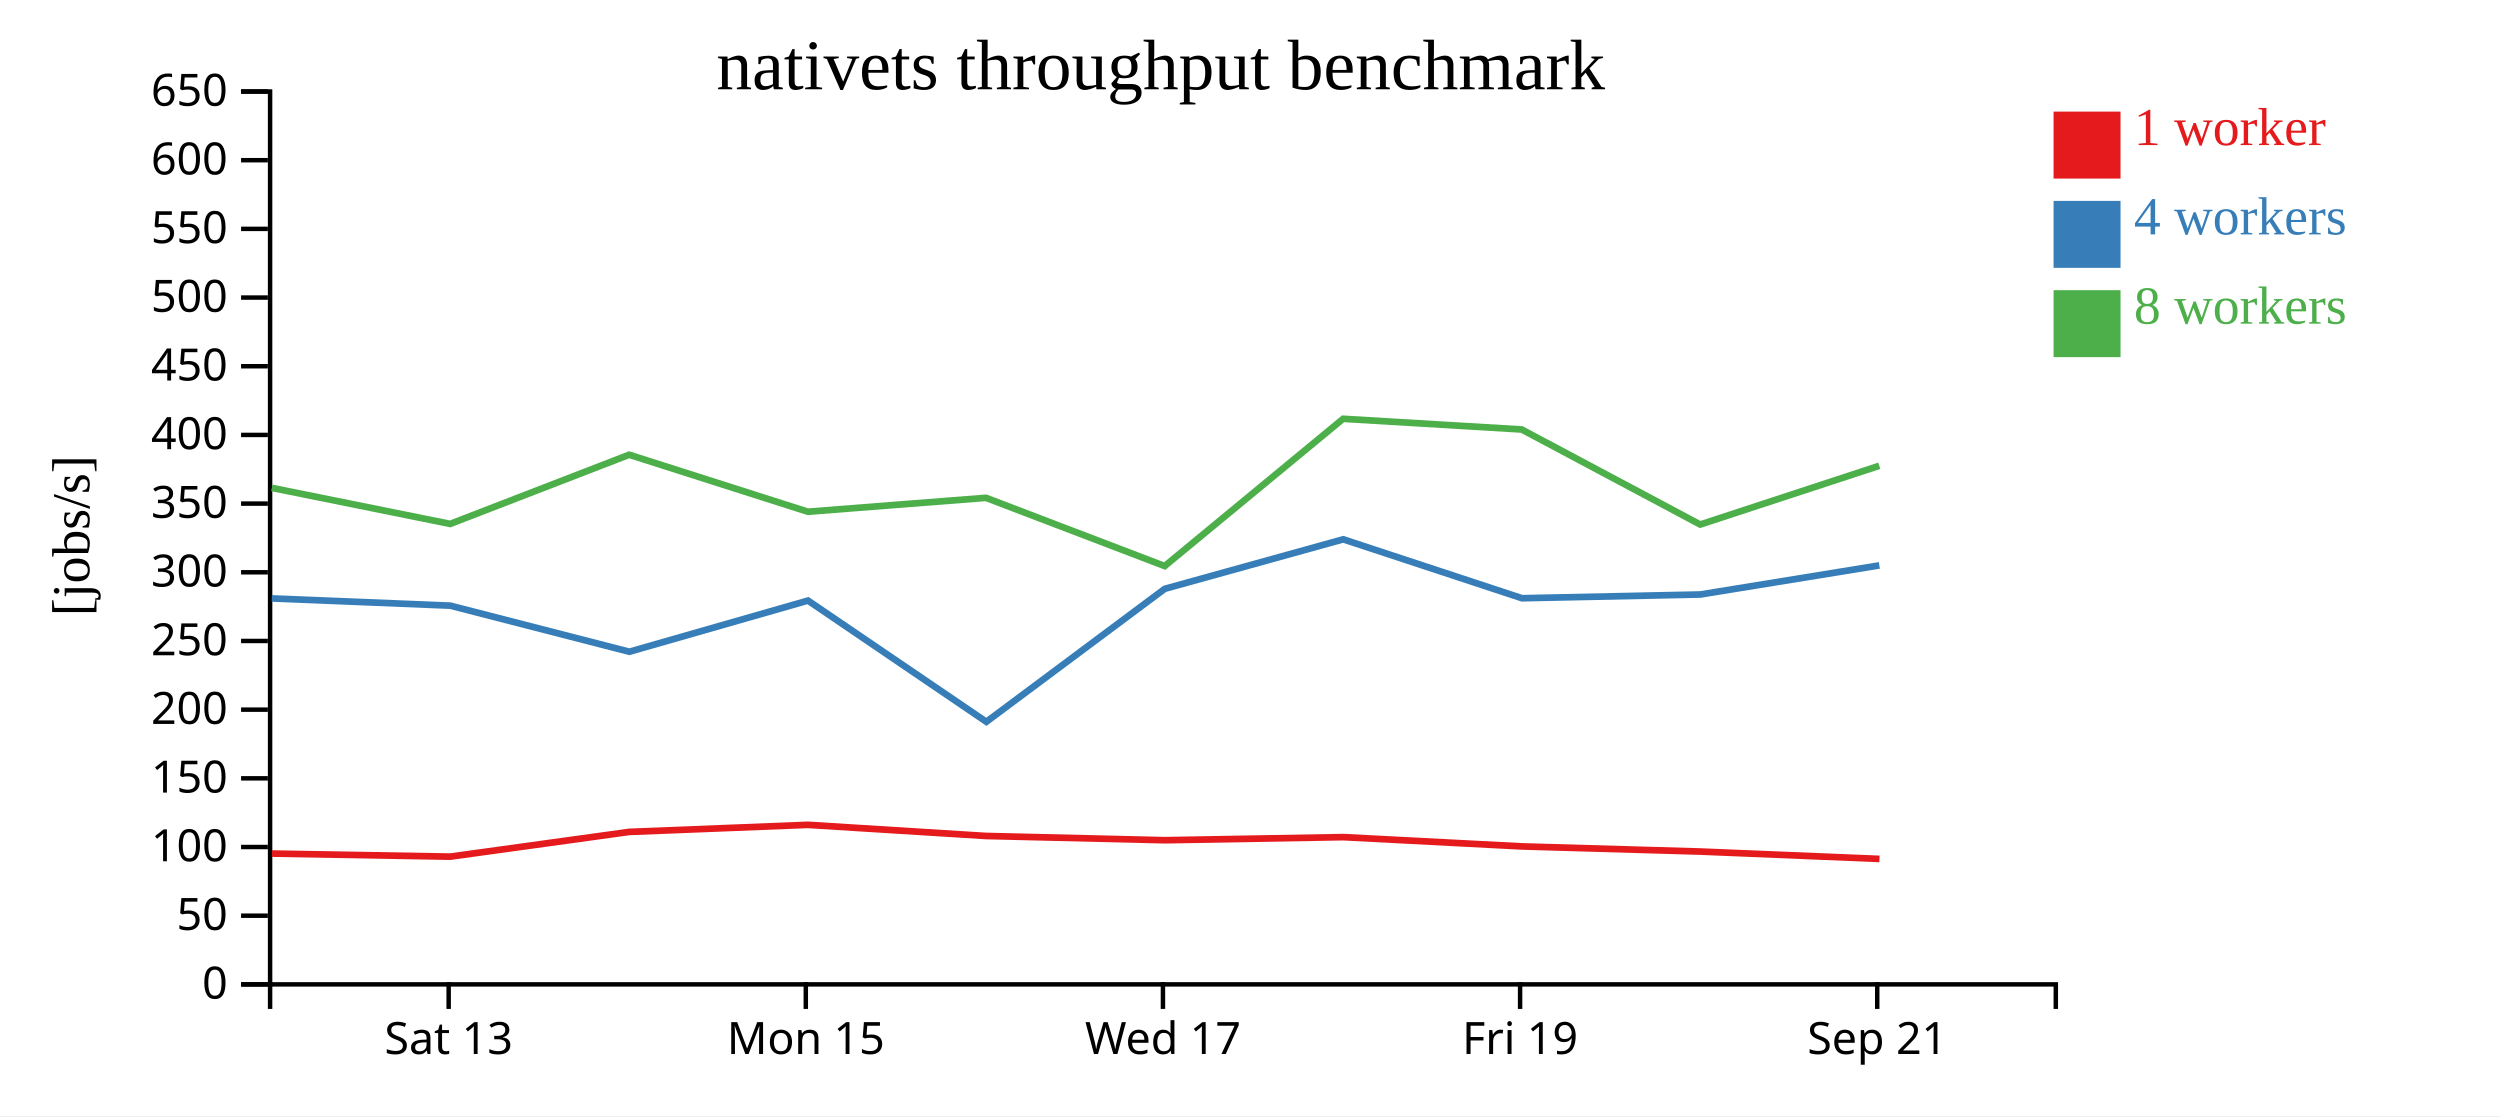
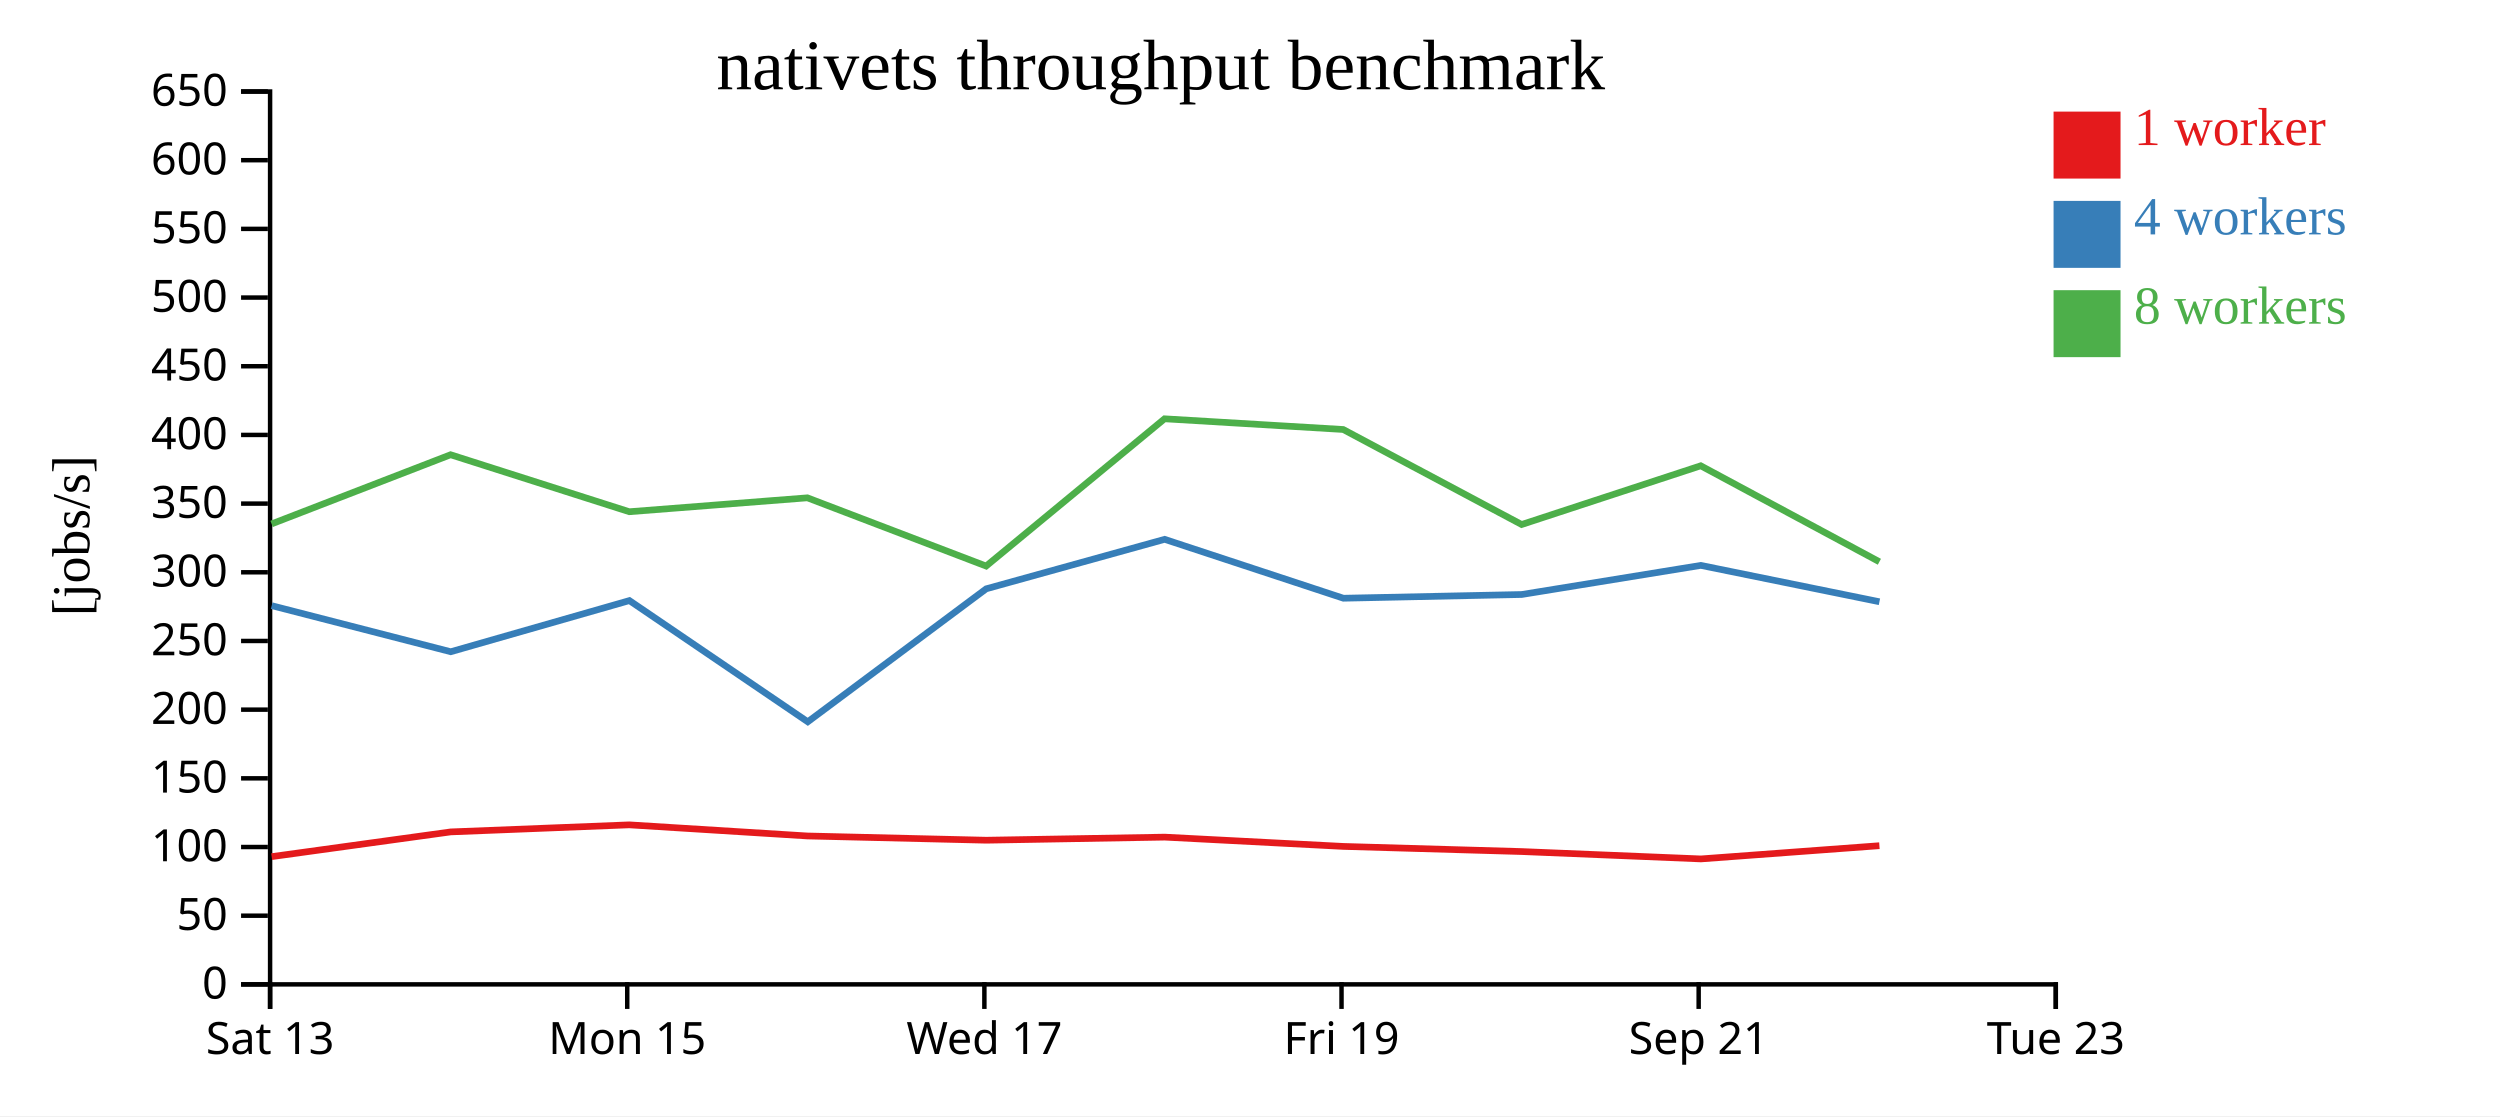
<svg xmlns="http://www.w3.org/2000/svg" width="560" height="250">
  <rect width="100%" height="100%" fill="white" />
  <g transform="translate(60,20)">
    <g transform="translate(0,200)" fill="none" font-size="10" font-family="sans-serif" text-anchor="middle">
      <path class="domain" stroke="currentColor" d="M0.5,6V0.5H400.5V6" />
-       <g class="tick" opacity="1" transform="translate(40.5,0)">
+       <g class="tick" opacity="1" transform="translate(0.5,0)">
        <line stroke="currentColor" y2="6" />
        <text fill="currentColor" y="9" dy="0.71em">Sat 13</text>
      </g>
-       <g class="tick" opacity="1" transform="translate(120.5,0)">
+       <g class="tick" opacity="1" transform="translate(80.5,0)">
        <line stroke="currentColor" y2="6" />
        <text fill="currentColor" y="9" dy="0.71em">Mon 15</text>
      </g>
-       <g class="tick" opacity="1" transform="translate(200.5,0)">
+       <g class="tick" opacity="1" transform="translate(160.5,0)">
        <line stroke="currentColor" y2="6" />
        <text fill="currentColor" y="9" dy="0.71em">Wed 17</text>
      </g>
-       <g class="tick" opacity="1" transform="translate(280.5,0)">
+       <g class="tick" opacity="1" transform="translate(240.5,0)">
        <line stroke="currentColor" y2="6" />
        <text fill="currentColor" y="9" dy="0.71em">Fri 19</text>
      </g>
-       <g class="tick" opacity="1" transform="translate(360.5,0)">
+       <g class="tick" opacity="1" transform="translate(320.5,0)">
        <line stroke="currentColor" y2="6" />
        <text fill="currentColor" y="9" dy="0.71em">Sep 21</text>
+       </g>
+       <g class="tick" opacity="1" transform="translate(400.5,0)">
+         <line stroke="currentColor" y2="6" />
+         <text fill="currentColor" y="9" dy="0.71em">Tue 23</text>
      </g>
    </g>
    <g fill="none" font-size="10" font-family="sans-serif" text-anchor="end">
      <path class="domain" stroke="currentColor" d="M-6,200.5H0.5V0.5H-6" />
      <g class="tick" opacity="1" transform="translate(0,200.5)">
        <line stroke="currentColor" x2="-6" />
        <text fill="currentColor" x="-9" dy="0.32em">0</text>
      </g>
      <g class="tick" opacity="1" transform="translate(0,185.1154)">
        <line stroke="currentColor" x2="-6" />
        <text fill="currentColor" x="-9" dy="0.32em">50</text>
      </g>
      <g class="tick" opacity="1" transform="translate(0,169.7308)">
        <line stroke="currentColor" x2="-6" />
        <text fill="currentColor" x="-9" dy="0.32em">100</text>
      </g>
      <g class="tick" opacity="1" transform="translate(0,154.3462)">
        <line stroke="currentColor" x2="-6" />
        <text fill="currentColor" x="-9" dy="0.32em">150</text>
      </g>
      <g class="tick" opacity="1" transform="translate(0,138.9615)">
        <line stroke="currentColor" x2="-6" />
        <text fill="currentColor" x="-9" dy="0.32em">200</text>
      </g>
      <g class="tick" opacity="1" transform="translate(0,123.5769)">
        <line stroke="currentColor" x2="-6" />
        <text fill="currentColor" x="-9" dy="0.32em">250</text>
      </g>
      <g class="tick" opacity="1" transform="translate(0,108.1923)">
        <line stroke="currentColor" x2="-6" />
        <text fill="currentColor" x="-9" dy="0.32em">300</text>
      </g>
      <g class="tick" opacity="1" transform="translate(0,92.80769)">
        <line stroke="currentColor" x2="-6" />
        <text fill="currentColor" x="-9" dy="0.32em">350</text>
      </g>
      <g class="tick" opacity="1" transform="translate(0,77.42308)">
        <line stroke="currentColor" x2="-6" />
        <text fill="currentColor" x="-9" dy="0.32em">400</text>
      </g>
      <g class="tick" opacity="1" transform="translate(0,62.03846)">
        <line stroke="currentColor" x2="-6" />
        <text fill="currentColor" x="-9" dy="0.32em">450</text>
      </g>
      <g class="tick" opacity="1" transform="translate(0,46.65385)">
        <line stroke="currentColor" x2="-6" />
        <text fill="currentColor" x="-9" dy="0.32em">500</text>
      </g>
      <g class="tick" opacity="1" transform="translate(0,31.26923)">
        <line stroke="currentColor" x2="-6" />
        <text fill="currentColor" x="-9" dy="0.32em">550</text>
      </g>
      <g class="tick" opacity="1" transform="translate(0,15.88462)">
        <line stroke="currentColor" x2="-6" />
        <text fill="currentColor" x="-9" dy="0.32em">600</text>
      </g>
      <g class="tick" opacity="1" transform="translate(0,0.5)">
        <line stroke="currentColor" x2="-6" />
        <text fill="currentColor" x="-9" dy="0.32em">650</text>
      </g>
    </g>
    <text text-anchor="middle" style="font-size: 12px" transform="rotate(-90)" y="-40" x="-100">[jobs/s]</text>
    <text text-anchor="middle" style="font-size: 16px" y="0" x="200">nativets throughput benchmark</text>
-     <path class="line" fill="none" stroke="#e41a1c" stroke-width="1.5" d="M0.909,171.201L40.852,171.887L80.956,166.345L120.948,164.765L160.862,167.258L200.922,168.209L240.892,167.517L280.904,169.597L320.877,170.748L361.001,172.398" />
-     <path class="line" fill="none" stroke="#377eb8" stroke-width="1.5" d="M0.881,114.044L40.858,115.666L80.964,125.991L120.986,114.53L160.941,141.683L200.91,111.895L240.874,100.808L280.924,114.004L320.87,113.167L360.975,106.647" />
-     <path class="line" fill="none" stroke="#4daf4a" stroke-width="1.5" d="M0.886,89.286L40.836,97.356L80.932,81.861L120.955,94.626L160.856,91.511L200.891,106.798L240.857,73.81L280.874,76.205L320.847,97.493L360.96,84.333" />
+     <path class="line" fill="none" stroke="#e41a1c" stroke-width="1.5" d="M0.852,171.887L40.956,166.345L80.948,164.765L120.862,167.258L160.922,168.209L200.892,167.517L240.904,169.597L280.877,170.748L321.001,172.398L360.987,169.437" />
+     <path class="line" fill="none" stroke="#377eb8" stroke-width="1.5" d="M0.858,115.666L40.964,125.991L80.986,114.53L120.941,141.683L160.91,111.895L200.874,100.808L240.924,114.004L280.87,113.167L320.975,106.647L360.994,114.794" />
+     <path class="line" fill="none" stroke="#4daf4a" stroke-width="1.5" d="M0.836,97.356L40.932,81.861L80.955,94.626L120.856,91.511L160.891,106.798L200.857,73.81L240.874,76.205L280.847,97.493L320.96,84.333L360.983,105.837" />
    <rect class="dot" x="400" y="5" width="15" height="15" style="fill: #e41a1c;" />
    <rect class="dot" x="400" y="25" width="15" height="15" style="fill: #377eb8;" />
    <rect class="dot" x="400" y="45" width="15" height="15" style="fill: #4daf4a;" />
    <text class="label" x="418" y="12.5" style="fill: #e41a1c; alignment-baseline: middle;" text-anchor="left">1 worker</text>
    <text class="label" x="418" y="32.5" style="fill: #377eb8; alignment-baseline: middle;" text-anchor="left">4 workers</text>
    <text class="label" x="418" y="52.5" style="fill: #4daf4a; alignment-baseline: middle;" text-anchor="left">8 workers</text>
  </g>
</svg>
